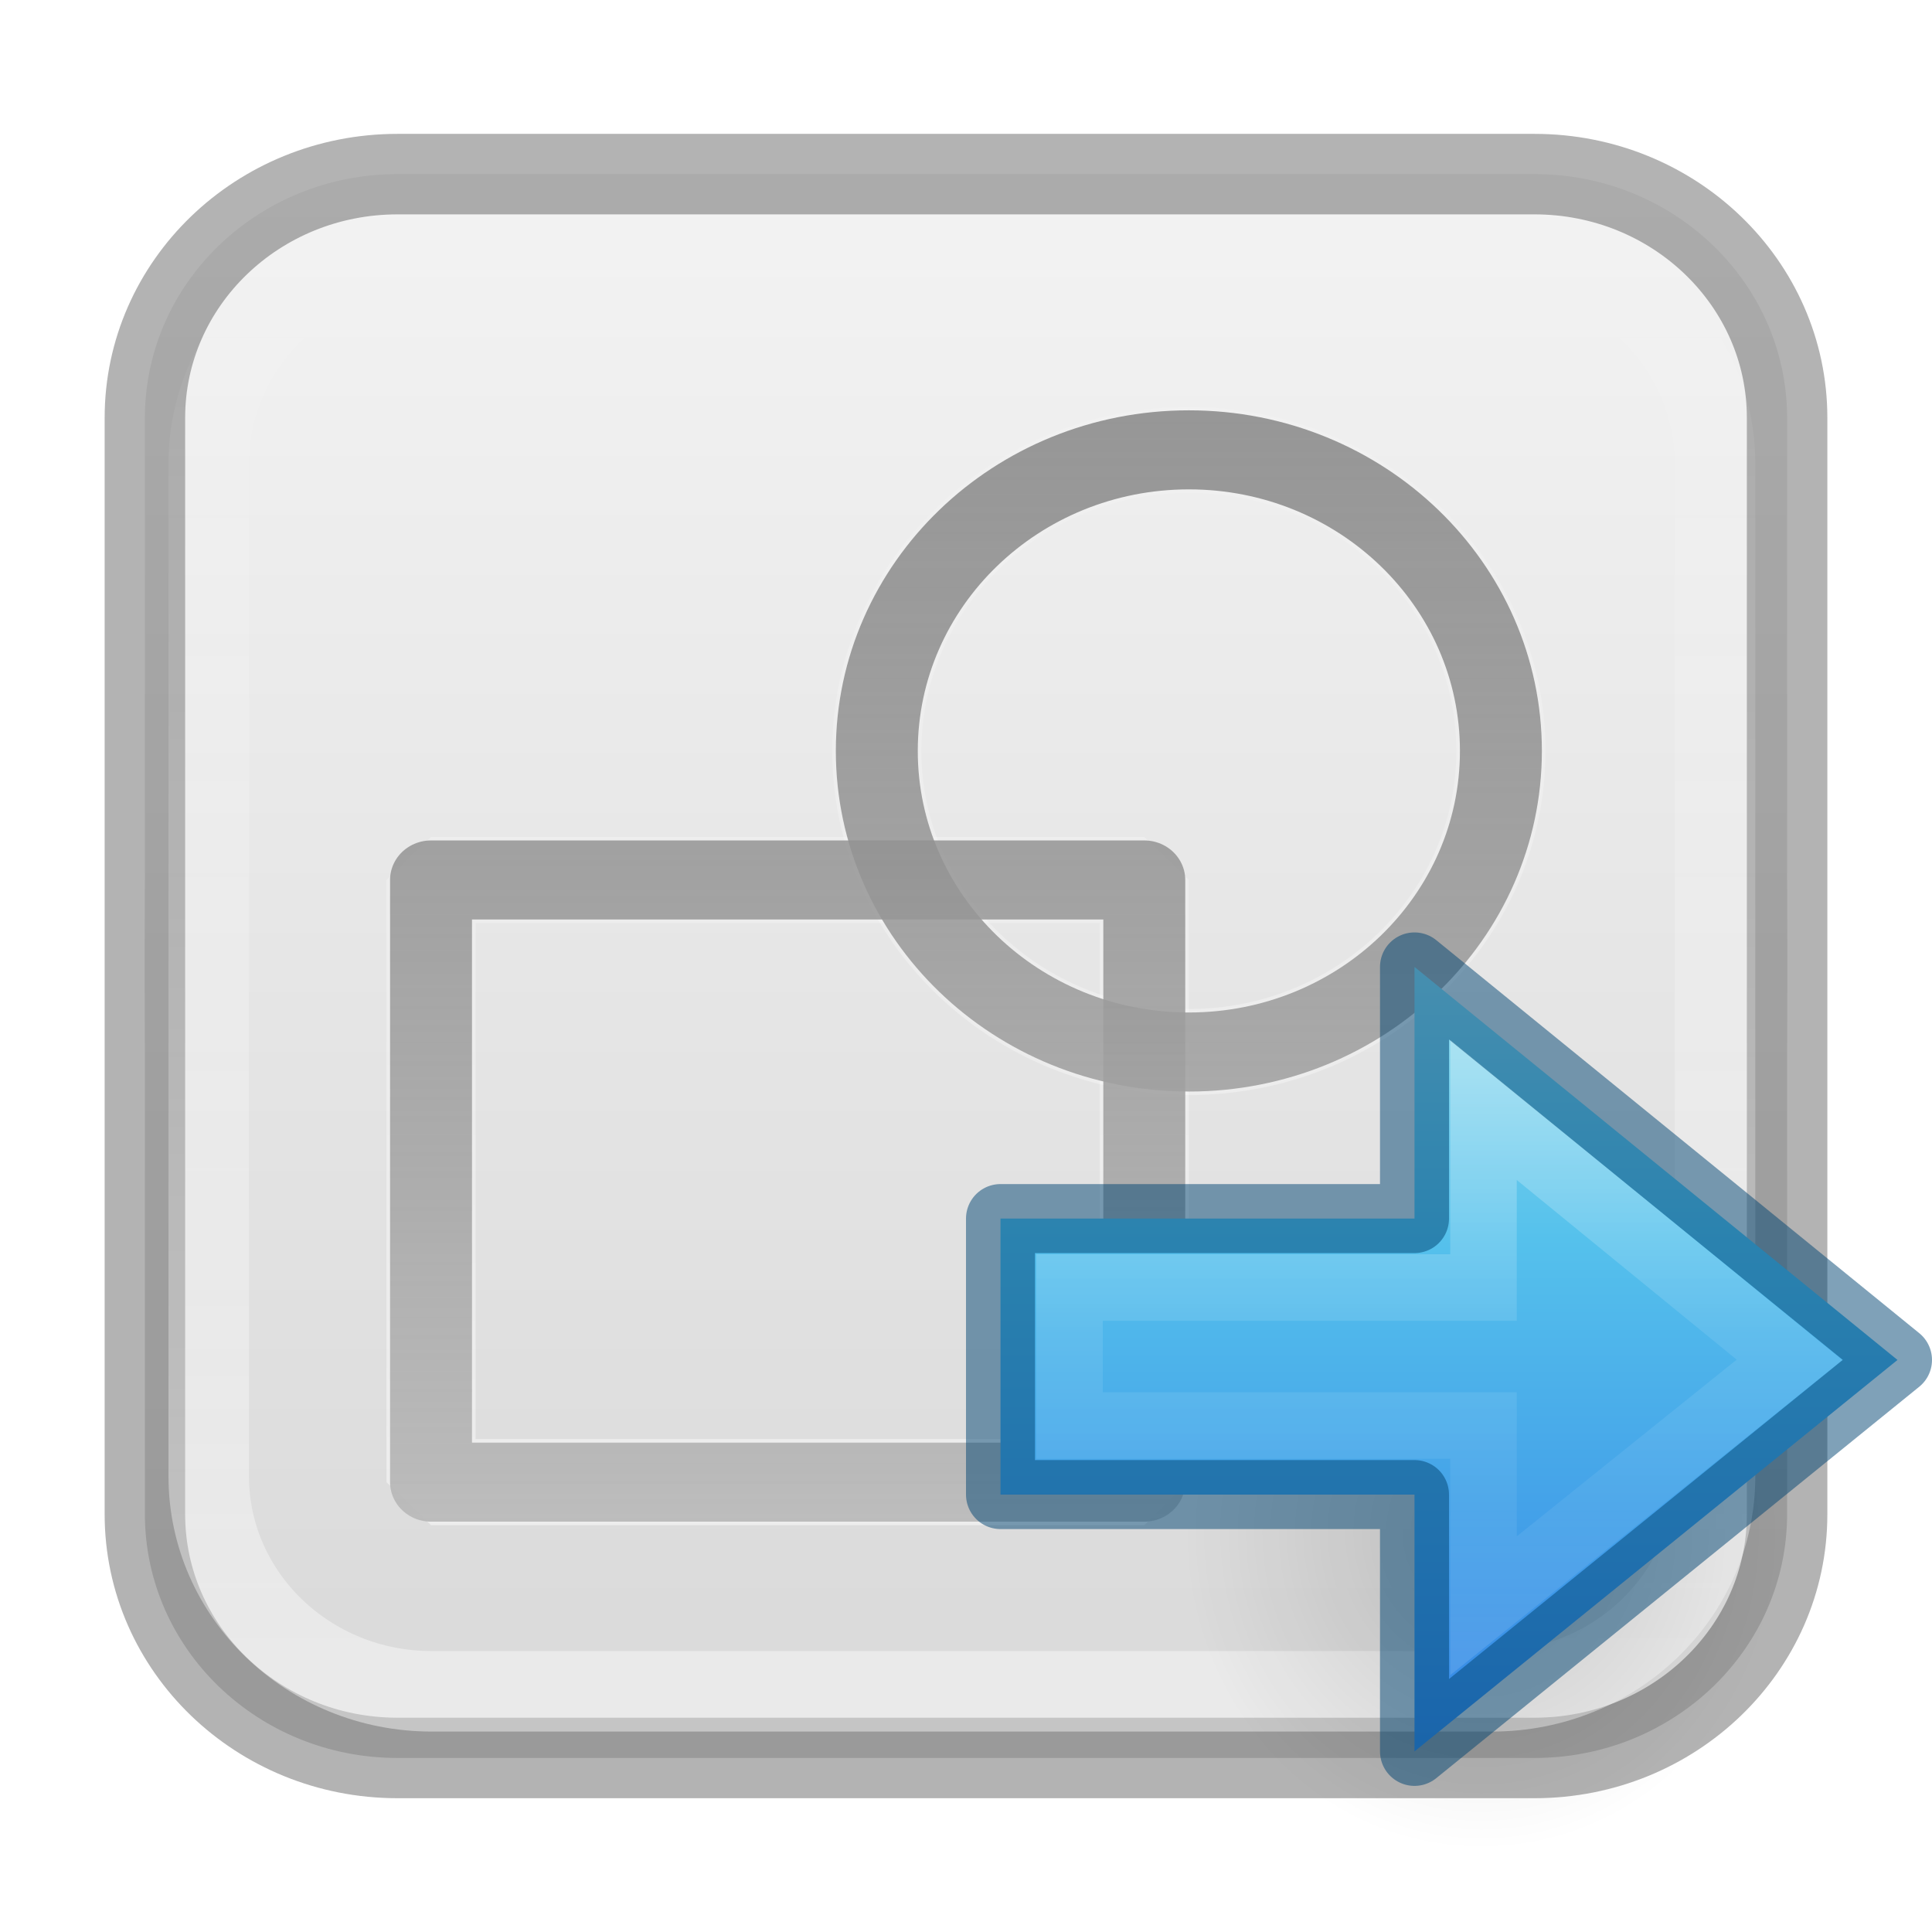
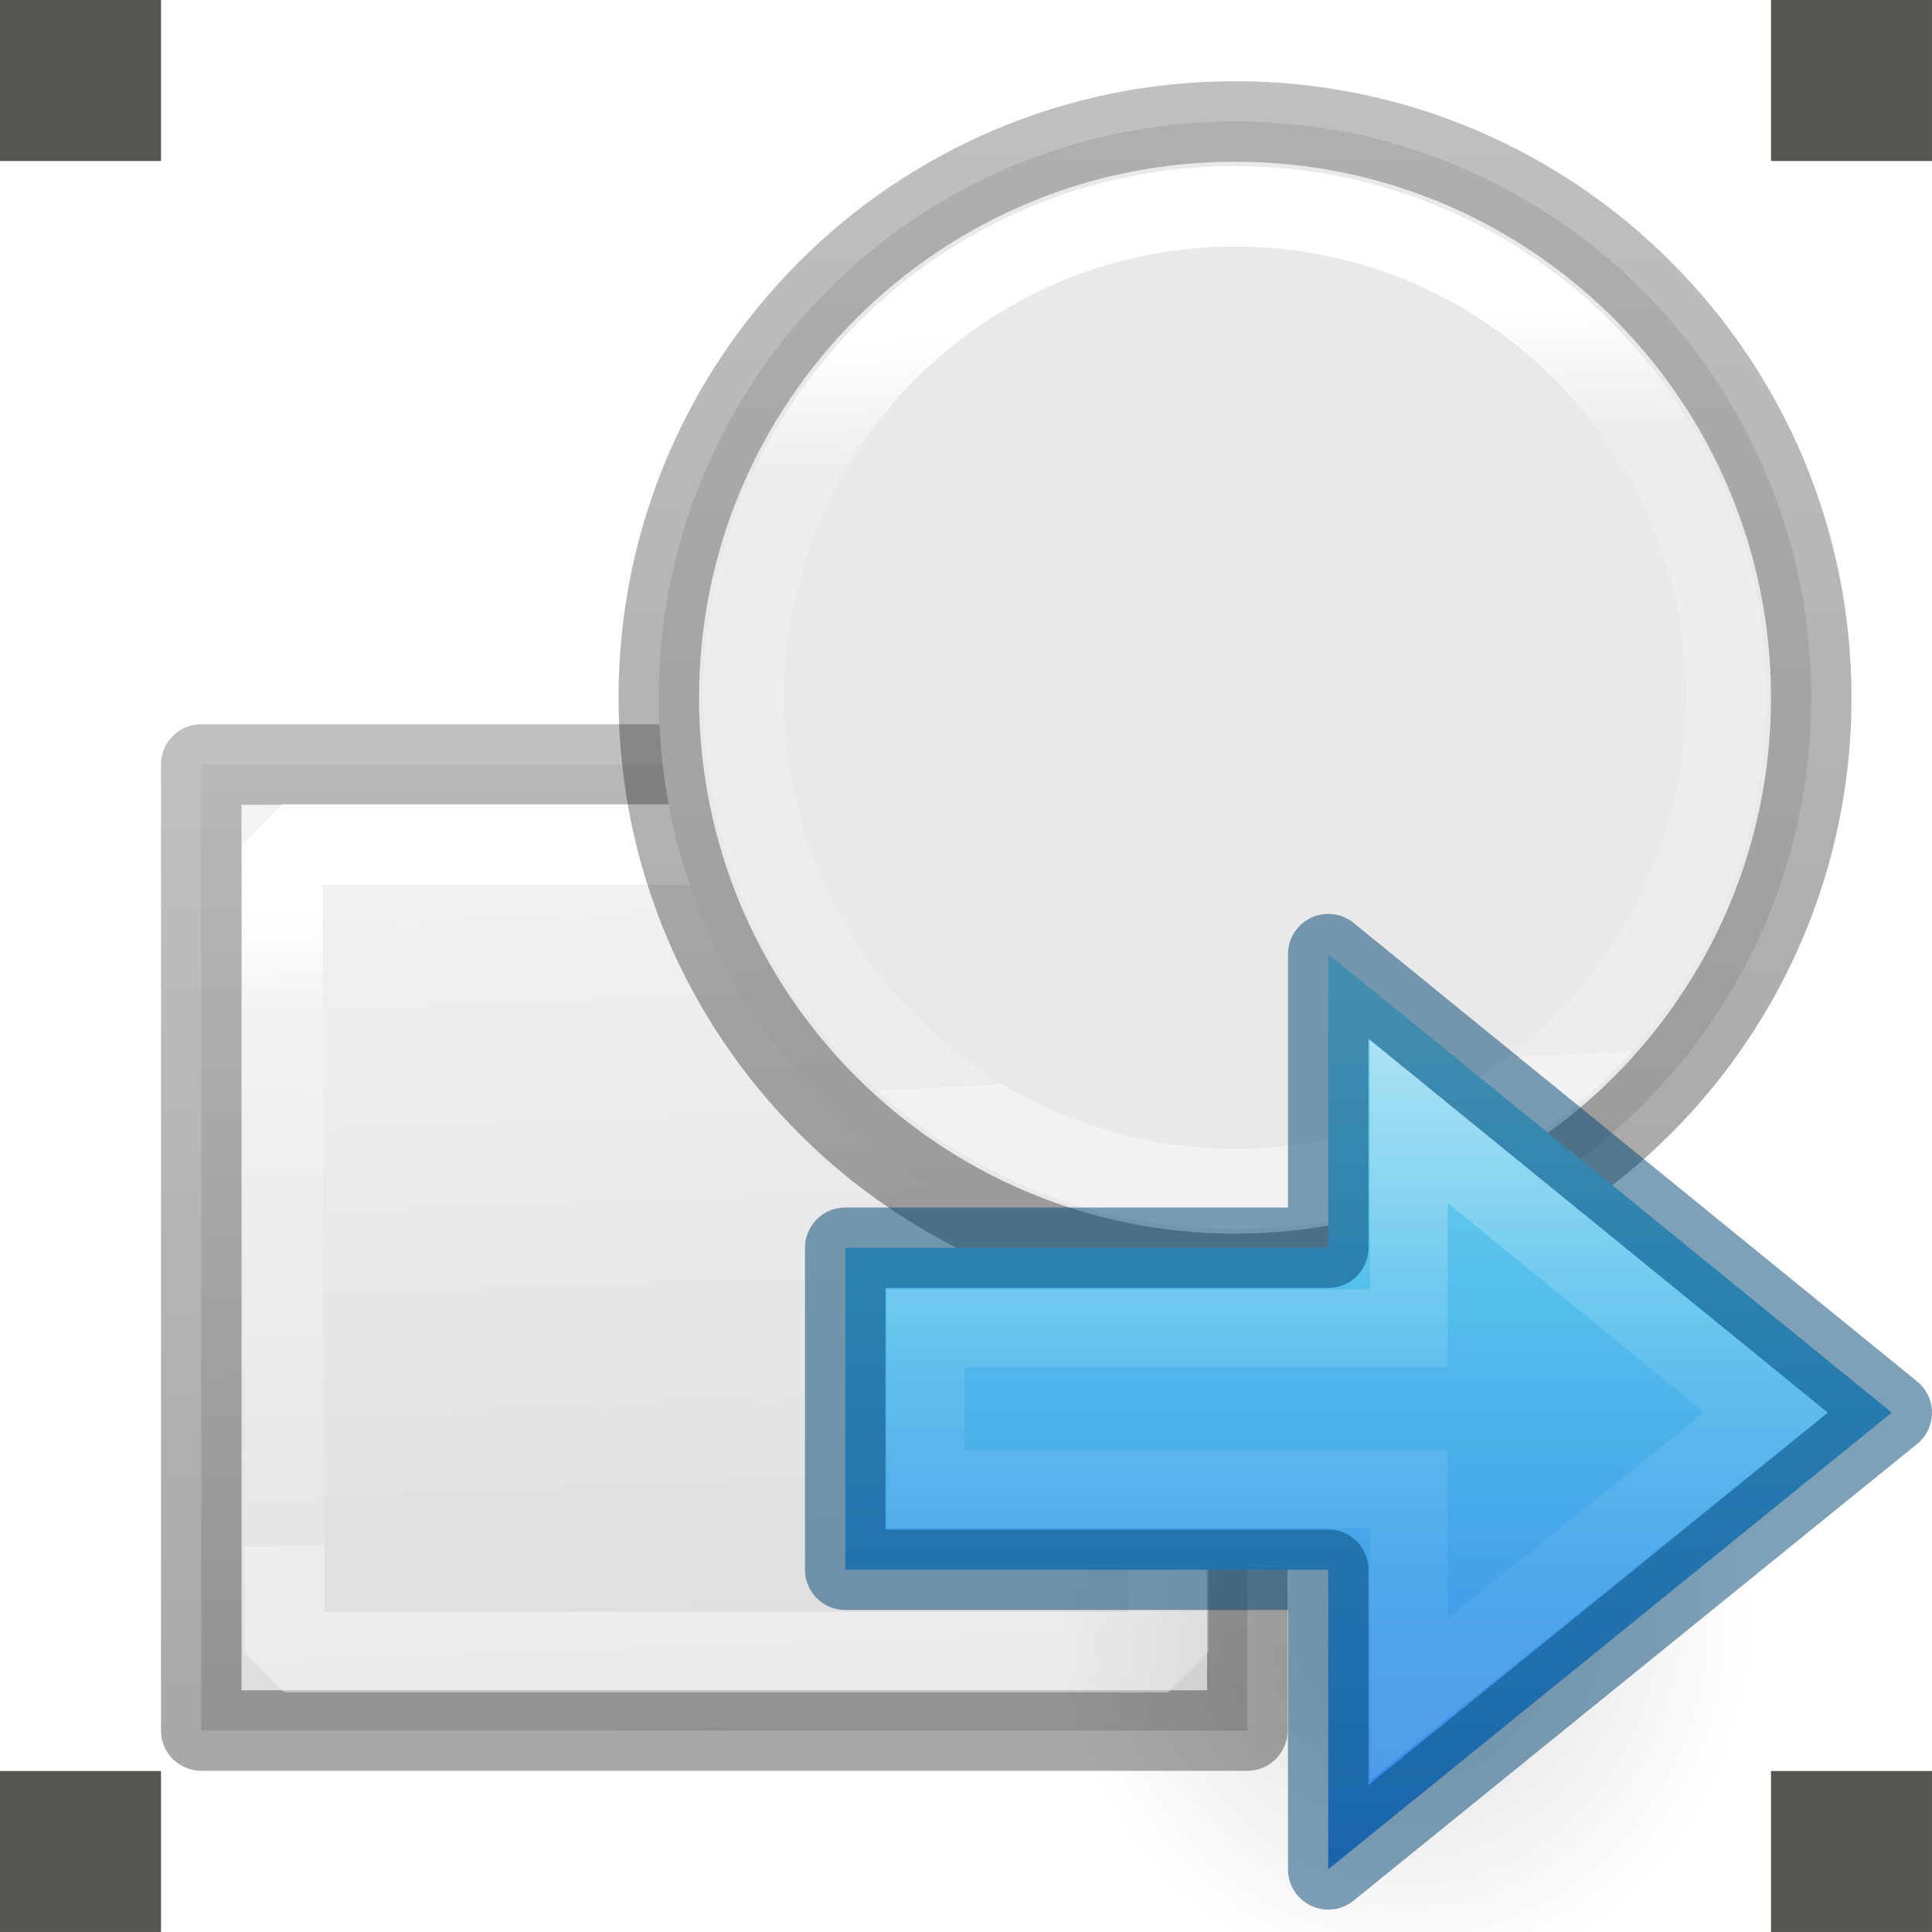
- <svg xmlns="http://www.w3.org/2000/svg" xmlns:xlink="http://www.w3.org/1999/xlink" viewBox="0 0 24 24">
-   <linearGradient id="a" gradientUnits="userSpaceOnUse" x1="7.704" x2="7.704" y1="-1.026" y2="15.219">
-     <stop offset="0" stop-color="#6c6c6c" stop-opacity=".7" />
-     <stop offset="1" stop-color="#c1c1c1" />
-   </linearGradient>
-   <linearGradient id="b" gradientTransform="matrix(1.058823 0 0 1.02118 -.705882 -.254165)" gradientUnits="userSpaceOnUse" x1="12" x2="12" xlink:href="#c" y1="24.467" y2="2.933" />
-   <linearGradient id="c">
-     <stop offset="0" stop-color="#fff" stop-opacity=".502" />
-     <stop offset="1" stop-color="#fff" stop-opacity="0" />
-   </linearGradient>
-   <linearGradient id="d" gradientUnits="userSpaceOnUse" x1="9.872" x2="9.872" xlink:href="#c" y1="15.22" y2="-2.108" />
-   <linearGradient id="e" gradientTransform="matrix(1.275 0 0 1.229671 -3.3 -2.756058)" gradientUnits="userSpaceOnUse" x1="15.765" x2="15.765" y1="3.529" y2="18.588">
+ <svg xmlns="http://www.w3.org/2000/svg" xmlns:xlink="http://www.w3.org/1999/xlink" height="24" width="24">
+   <linearGradient id="a" gradientUnits="userSpaceOnUse" x1="5.98" x2="6.336" y1="13.649" y2="23.14">
    <stop offset="0" stop-color="#f4f4f4" />
    <stop offset="1" stop-color="#dbdbdb" />
  </linearGradient>
-   <radialGradient id="f" cx="605.714" cy="486.648" gradientTransform="matrix(.01445831 0 0 .00953102 2.386552 7.348106)" gradientUnits="userSpaceOnUse" r="117.143" xlink:href="#g" />
-   <linearGradient id="g">
-     <stop offset="0" />
-     <stop offset="1" stop-opacity="0" />
+   <linearGradient id="b" gradientTransform="translate(-.375437 8.123209)" gradientUnits="userSpaceOnUse" x1="1.5" x2="1.5" xlink:href="#c" y1="14.5" y2="5.5" />
+   <linearGradient id="c" gradientTransform="matrix(.2537859 0 0 .3050187 19.12898 -.685477)" gradientUnits="userSpaceOnUse" x1="-51.786" x2="-51.786" y1="50.786" y2="2.906">
+     <stop offset="0" stop-opacity=".34" />
+     <stop offset="1" stop-opacity=".247" />
  </linearGradient>
-   <radialGradient id="h" cx="605.714" cy="486.648" gradientTransform="matrix(-.01445831 0 0 .00953102 21.61345 7.348106)" gradientUnits="userSpaceOnUse" r="117.143" xlink:href="#g" />
-   <linearGradient id="i" gradientTransform="matrix(.04224852 0 0 .00953102 -3.269821 7.348134)" gradientUnits="userSpaceOnUse" x1="302.857" x2="302.857" y1="366.648" y2="609.505">
-     <stop offset="0" stop-opacity="0" />
-     <stop offset=".5" />
-     <stop offset="1" stop-opacity="0" />
+   <linearGradient id="d" gradientTransform="translate(-.375437 8.123209)" gradientUnits="userSpaceOnUse" x1="5.525" x2="5.644" xlink:href="#e" y1="6.814" y2="12.712" />
+   <linearGradient id="e" gradientTransform="matrix(.2432432 0 0 .3513513 2.162164 -.432428)" gradientUnits="userSpaceOnUse" x1="24" x2="24" y1="6.923" y2="41.077">
+     <stop offset="0" stop-color="#fff" />
+     <stop offset=".158" stop-color="#fff" stop-opacity=".235" />
+     <stop offset="1" stop-color="#fff" stop-opacity=".157" />
+     <stop offset="1" stop-color="#fff" stop-opacity=".392" />
  </linearGradient>
-   <radialGradient id="j" cx="24.837" cy="36.421" gradientTransform="matrix(-.2759814 0 0 -.2958315 24.3238 16.81921)" gradientUnits="userSpaceOnUse" r="15.645" xlink:href="#g" />
-   <linearGradient id="k" gradientTransform="matrix(.4921958 0 0 .4583923 4.509306 -4.793718)" gradientUnits="userSpaceOnUse" x1="23.732" x2="23.732" y1="5.394" y2="39.735">
+   <linearGradient id="f" gradientTransform="matrix(1.19299 0 0 1.19299 -1.616306 7.03505)" gradientUnits="userSpaceOnUse" x1="8.972" x2="9.001" xlink:href="#c" y1="9.554" y2=".158" />
+   <linearGradient id="g" gradientTransform="matrix(1.307934 0 0 1.307934 -2.880693 6.460329)" gradientUnits="userSpaceOnUse" x1="11.315" x2="11.596" xlink:href="#e" y1="2.315" y2="7.637" />
+   <linearGradient id="h" gradientTransform="matrix(0 -.5372019 .5768172 0 -15.99719 19.86562)" gradientUnits="userSpaceOnUse" x1="40.958" x2="18.681" y1="46.971" y2="46.971">
+     <stop offset="0" stop-color="#fff" />
+     <stop offset=".45" stop-color="#fff" stop-opacity=".235" />
+     <stop offset=".65" stop-color="#fff" stop-opacity=".157" />
+     <stop offset="1" stop-color="#fff" stop-opacity=".392" />
+   </linearGradient>
+   <linearGradient id="i" gradientTransform="matrix(.3691478 0 0 .3437951 2.631986 9.654715)" gradientUnits="userSpaceOnUse" x1="23.732" x2="23.732" y1="5.394" y2="39.735">
    <stop offset="0" stop-color="#90dbec" />
    <stop offset=".262" stop-color="#55c1ec" />
    <stop offset=".705" stop-color="#3689e6" />
    <stop offset="1" stop-color="#2b63a0" />
  </linearGradient>
-   <linearGradient id="l" gradientTransform="matrix(0 -.5372019 .5768172 0 -15.99719 19.86562)" gradientUnits="userSpaceOnUse" x1="40.958" x2="18.681" y1="46.971" y2="46.971">
-     <stop offset="0" stop-color="#fff" />
-     <stop offset=".45" stop-color="#fff" stop-opacity=".235" />
-     <stop offset=".65" stop-color="#fff" stop-opacity=".157" />
-     <stop offset="1" stop-color="#fff" stop-opacity=".392" />
-   </linearGradient>
-   <path d="m1.8 10.843h20.4v2.315h-20.4z" fill="url(#i)" opacity=".15" />
-   <path d="m12.9 10.843v2.315c-.745.004-1.8-.519-1.8-1.157 0-.639.831-1.157 1.8-1.157z" fill="url(#h)" opacity=".15" />
-   <path d="m11.1 10.843v2.315c.745.004 1.8-.519 1.8-1.157 0-.639-.831-1.157-1.8-1.157z" fill="url(#f)" opacity=".15" />
-   <rect fill="url(#e)" height="19.675" rx="3.138" ry="3.027" width="20.4" x="1.8" y="2.163" />
-   <g fill="none">
-     <rect height="19.675" opacity=".3" rx="3.138" ry="3.027" stroke="#000" width="20.4" x="1.8" y="2.163" />
-     <g stroke="url(#d)" stroke-miterlimit="0" transform="matrix(1.107534 0 0 1.06862 3.467147 3.838851)">
-       <path d="m1.704 6.637h8v7h-8z" />
-       <path d="m13.704 5.137a3.5 3.5 0 1 1 -7 0 3.5 3.5 0 1 1 7 0z" stroke-linejoin="round" />
+   <radialGradient id="j" cx="24.837" cy="36.421" gradientTransform="matrix(-.2069866 0 0 -.2218742 17.49289 25.86445)" gradientUnits="userSpaceOnUse" r="15.645">
+     <stop offset="0" />
+     <stop offset="1" stop-opacity="0" />
+   </radialGradient>
+   <g transform="matrix(1.33333 0 0 1.33333 1 -9.66664)">
+     <g stroke-miterlimit="0" stroke-width=".75" transform="translate(0 .750002)">
+       <path d="m1.125 13.623h9.746v9h-9.746z" fill="url(#a)" stroke="url(#b)" stroke-linejoin="round" />
+       <path d="m1.878 14.369h8.234l.022 7.524h-8.234z" fill="none" stroke="url(#d)" />
    </g>
-     <rect height="17.919" rx="2.769" ry="2.671" stroke="url(#b)" width="18.712" x="2.593" y="3.091" />
-     <g stroke="url(#a)" stroke-linejoin="round" stroke-miterlimit="0" stroke-width=".919" transform="matrix(1.107534 0 0 1.06862 3.467147 3.838851)">
-       <path d="m1.704 6.637h8v7h-8z" />
-       <path d="m13.704 5.137a3.5 3.5 0 1 1 -7 0 3.5 3.5 0 1 1 7 0z" />
+     <path d="m-.75 23.75 1.5 0v1.5h-1.5z" fill="#555753" stroke-width="2" />
+     <g stroke-linejoin="round" stroke-miterlimit="0" stroke-width=".75" transform="translate(-.750002 .750002)">
+       <path d="m16.875 13a5.368 5.368 0 1 1 -10.737 0 5.368 5.368 0 1 1 10.737 0z" fill="#e9e9e9" stroke="url(#f)" />
+       <path d="m16.084 13a4.578 4.578 0 1 1 -9.156 0 4.578 4.578 0 1 1 9.156 0z" fill="none" stroke="url(#g)" />
    </g>
-   </g>
-   <g transform="matrix(.8571446 0 0 .8571446 3.428554 13.85179)">
-     <path d="m13.152 6.045a4.318 4.628 0 1 1 8.635 0 4.318 4.628 0 0 1 -8.635 0z" fill="url(#j)" fill-rule="evenodd" opacity=".141" />
-     <path d="m16.5 9.222 7-5.673-7-5.696v3.647h-6v4h6z" display="block" fill="url(#k)" />
-     <g fill="none" stroke-miterlimit="7">
-       <path d="m17.5 7.111 4.435-3.563-4.435-3.623v2.574h-6v2h6z" display="block" opacity=".401" stroke="url(#l)" stroke-width=".964" />
-       <path d="m16.5 9.222 7-5.673-7-5.696v3.647h-6v4h6z" display="block" opacity=".5" stroke="#004372" stroke-linejoin="round" />
+     <g fill="#555753" stroke-width="2">
+       <path d="m15.75 23.75 1.5 0v1.5h-1.5z" />
+       <path d="m15.75 7.25 1.5 0v1.5h-1.5z" />
+       <path d="m-.75 7.25 1.5 0v1.5h-1.5z" />
+     </g>
+     <g transform="translate(0 4.500011)">
+       <path d="m9.114 17.784a3.238 3.471 0 1 1 6.477 0 3.238 3.471 0 0 1 -6.477 0z" fill="url(#j)" fill-rule="evenodd" opacity=".141" stroke-width=".75" />
+       <path d="m11.625 20.166 5.25-4.255-5.25-4.272v2.736h-4.5v3h4.5z" display="block" fill="url(#i)" stroke-width=".75" />
+       <g fill="none" stroke-miterlimit="7" transform="matrix(.7500019 0 0 .7500019 -.750002 13.25001)">
+         <path d="m17.5 7.111 4.435-3.563-4.435-3.623v2.574h-6v2h6z" display="block" opacity=".401" stroke="url(#h)" stroke-width=".964" />
+         <path d="m16.5 9.222 7-5.673-7-5.696v3.647h-6v4h6z" display="block" opacity=".5" stroke="#004372" stroke-linejoin="round" />
+       </g>
    </g>
  </g>
</svg>
